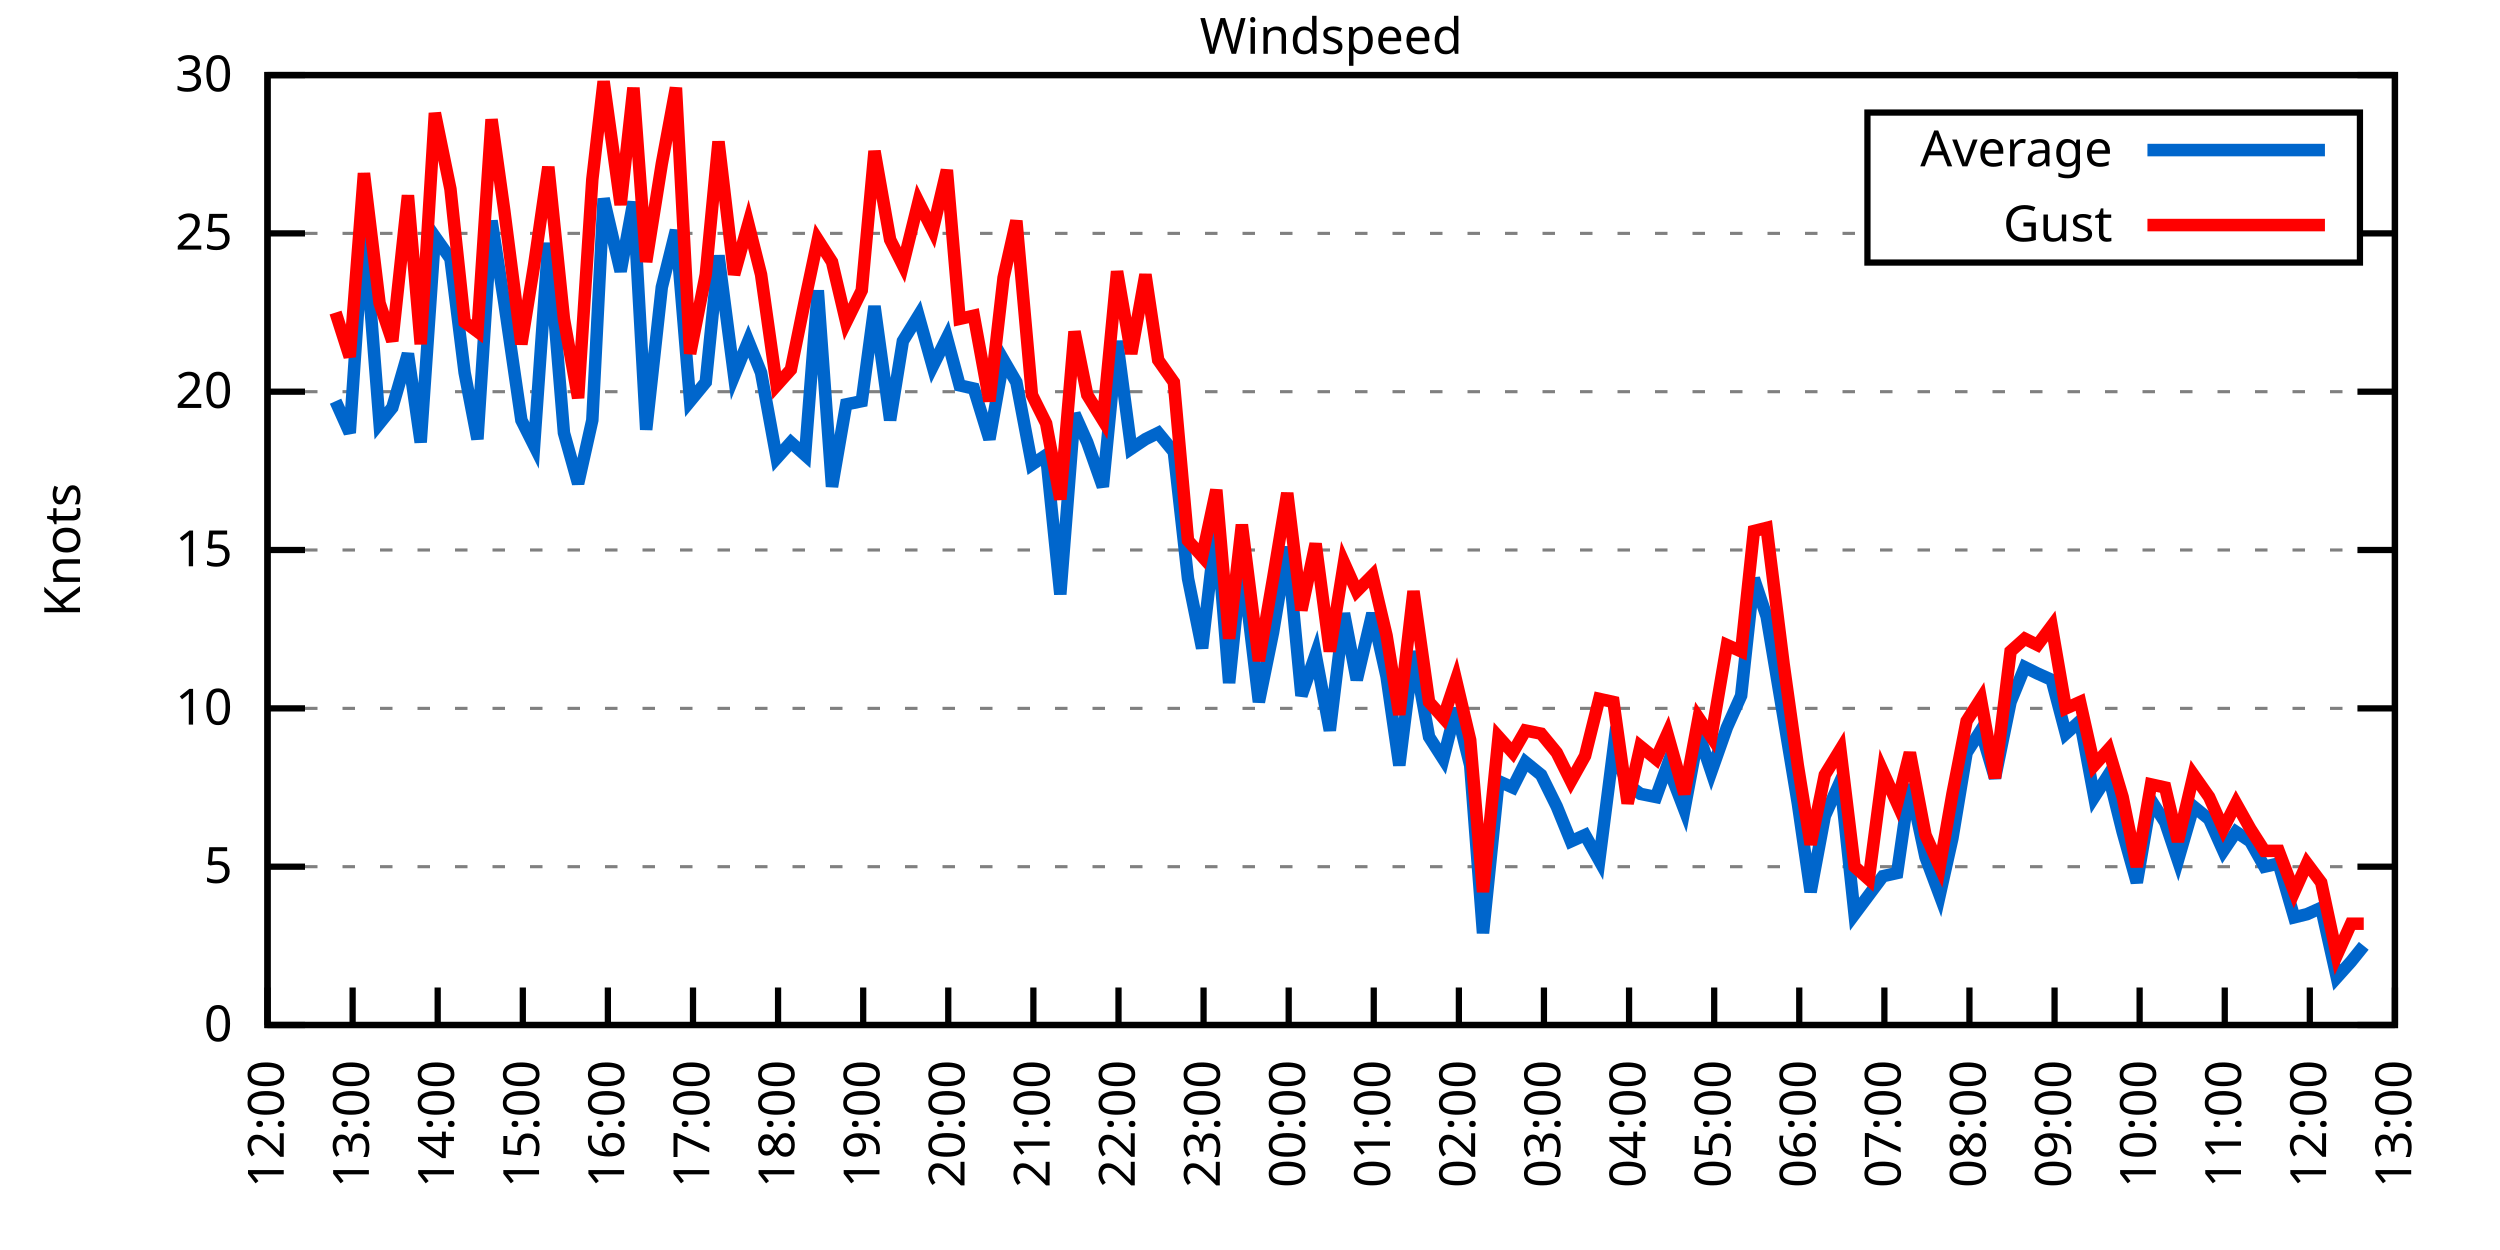
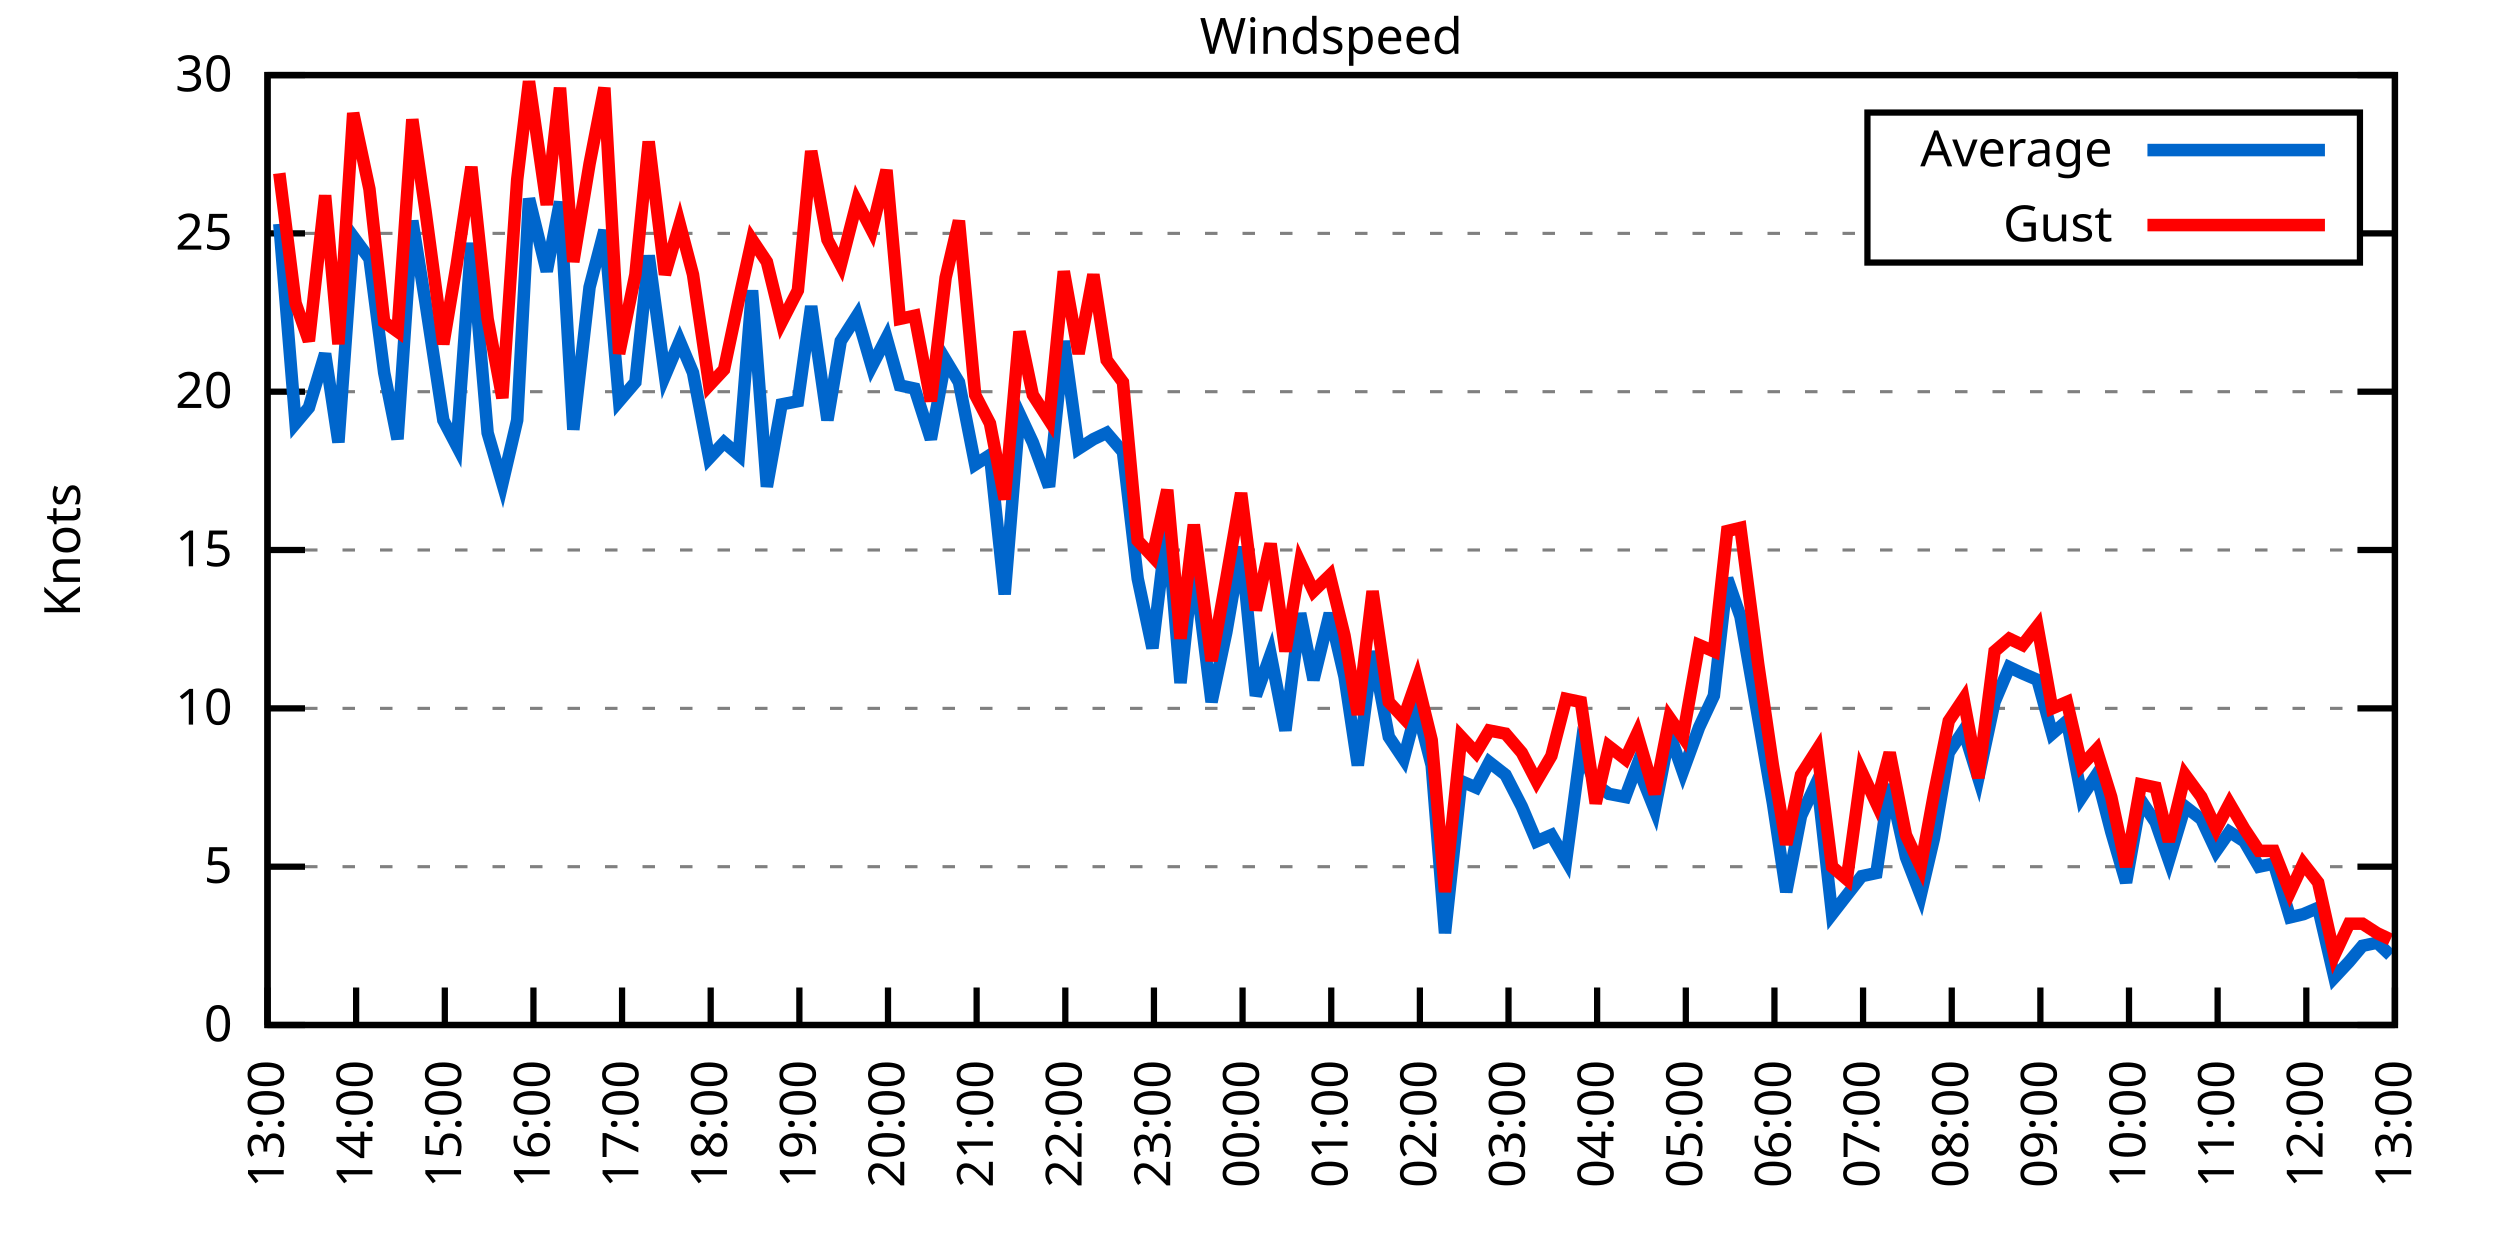
<svg xmlns="http://www.w3.org/2000/svg" xmlns:xlink="http://www.w3.org/1999/xlink" width="400" height="200" viewBox="0 0 400 200">
  <g id="gnuplot_canvas">
    <rect x="0" y="0" width="400" height="200" fill="none" />
    <defs>
      <circle id="gpDot" r="0.5" stroke-width="0.5" stroke="currentColor" />
      <path id="gpPt0" stroke-width="0.333" stroke="currentColor" d="M-1,0 h2 M0,-1 v2" />
      <path id="gpPt1" stroke-width="0.333" stroke="currentColor" d="M-1,-1 L1,1 M1,-1 L-1,1" />
      <path id="gpPt2" stroke-width="0.333" stroke="currentColor" d="M-1,0 L1,0 M0,-1 L0,1 M-1,-1 L1,1 M-1,1 L1,-1" />
      <rect id="gpPt3" stroke-width="0.333" stroke="currentColor" x="-1" y="-1" width="2" height="2" />
      <rect id="gpPt4" stroke-width="0.333" stroke="currentColor" fill="currentColor" x="-1" y="-1" width="2" height="2" />
      <circle id="gpPt5" stroke-width="0.333" stroke="currentColor" cx="0" cy="0" r="1" />
      <use xlink:href="#gpPt5" id="gpPt6" fill="currentColor" stroke="none" />
      <path id="gpPt7" stroke-width="0.333" stroke="currentColor" d="M0,-1.33 L-1.33,0.67 L1.33,0.67 z" />
      <use xlink:href="#gpPt7" id="gpPt8" fill="currentColor" stroke="none" />
      <use xlink:href="#gpPt7" id="gpPt9" stroke="currentColor" transform="rotate(180)" />
      <use xlink:href="#gpPt9" id="gpPt10" fill="currentColor" stroke="none" />
      <use xlink:href="#gpPt3" id="gpPt11" stroke="currentColor" transform="rotate(45)" />
      <use xlink:href="#gpPt11" id="gpPt12" fill="currentColor" stroke="none" />
      <path id="gpPt13" stroke-width="0.333" stroke="currentColor" d="M0,1.330 L1.265,0.411 L0.782,-1.067 L-0.782,-1.076 L-1.265,0.411 z" />
      <use xlink:href="#gpPt13" id="gpPt14" fill="currentColor" stroke="none" />
      <filter id="textbox" filterUnits="objectBoundingBox" x="0" y="0" height="1" width="1">
        <feFlood flood-color="white" flood-opacity="1" result="bgnd" />
        <feComposite in="SourceGraphic" in2="bgnd" operator="atop" />
      </filter>
      <filter id="greybox" filterUnits="objectBoundingBox" x="0" y="0" height="1" width="1">
        <feFlood flood-color="lightgrey" flood-opacity="1" result="grey" />
        <feComposite in="SourceGraphic" in2="grey" operator="atop" />
      </filter>
    </defs>
    <g fill="none" color="white" stroke="currentColor" stroke-width="1.00" stroke-linecap="butt" stroke-linejoin="miter">
</g>
    <g fill="none" color="black" stroke="currentColor" stroke-width="1.00" stroke-linecap="butt" stroke-linejoin="miter">
      <g stroke="none" shape-rendering="crispEdges">
        <polygon fill="rgb(255, 255, 255)" points="42.80,164.00 383.18,164.00 383.18,12.02 42.80,12.02 " />
      </g>
    </g>
    <g fill="none" color="black" stroke="currentColor" stroke-width="1.00" stroke-linecap="butt" stroke-linejoin="miter">
</g>
    <g fill="none" color="black" stroke="black" stroke-width="0.50" stroke-linecap="butt" stroke-linejoin="miter">
</g>
    <g fill="none" color="gray" stroke="currentColor" stroke-width="0.50" stroke-linecap="butt" stroke-linejoin="miter">
      <path stroke="gray" stroke-dasharray="2,4" class="gridline" d="M42.80,164.00 L383.19,164.00  " />
    </g>
    <g fill="none" color="gray" stroke="gray" stroke-width="1.00" stroke-linecap="butt" stroke-linejoin="miter">
</g>
    <g fill="none" color="black" stroke="currentColor" stroke-width="1.00" stroke-linecap="butt" stroke-linejoin="miter">
      <path stroke="black" d="M42.80,164.00 L48.80,164.00 M383.19,164.00 L377.19,164.00  " />
      <g transform="translate(37.20,166.60)" stroke="none" fill="black" font-family="Sans" font-size="8.00" text-anchor="end">
        <text>
          <tspan font-family="Sans"> 0</tspan>
        </text>
      </g>
    </g>
    <g fill="none" color="black" stroke="currentColor" stroke-width="1.00" stroke-linecap="butt" stroke-linejoin="miter">
</g>
    <g fill="none" color="black" stroke="black" stroke-width="0.50" stroke-linecap="butt" stroke-linejoin="miter">
</g>
    <g fill="none" color="gray" stroke="currentColor" stroke-width="0.50" stroke-linecap="butt" stroke-linejoin="miter">
      <path stroke="gray" stroke-dasharray="2,4" class="gridline" d="M42.80,138.67 L383.19,138.67  " />
    </g>
    <g fill="none" color="gray" stroke="gray" stroke-width="1.00" stroke-linecap="butt" stroke-linejoin="miter">
</g>
    <g fill="none" color="black" stroke="currentColor" stroke-width="1.00" stroke-linecap="butt" stroke-linejoin="miter">
      <path stroke="black" d="M42.80,138.67 L48.80,138.67 M383.19,138.67 L377.19,138.67  " />
      <g transform="translate(37.20,141.27)" stroke="none" fill="black" font-family="Sans" font-size="8.00" text-anchor="end">
        <text>
          <tspan font-family="Sans"> 5</tspan>
        </text>
      </g>
    </g>
    <g fill="none" color="black" stroke="currentColor" stroke-width="1.00" stroke-linecap="butt" stroke-linejoin="miter">
</g>
    <g fill="none" color="black" stroke="black" stroke-width="0.50" stroke-linecap="butt" stroke-linejoin="miter">
</g>
    <g fill="none" color="gray" stroke="currentColor" stroke-width="0.50" stroke-linecap="butt" stroke-linejoin="miter">
      <path stroke="gray" stroke-dasharray="2,4" class="gridline" d="M42.80,113.34 L383.19,113.34  " />
    </g>
    <g fill="none" color="gray" stroke="gray" stroke-width="1.00" stroke-linecap="butt" stroke-linejoin="miter">
</g>
    <g fill="none" color="black" stroke="currentColor" stroke-width="1.00" stroke-linecap="butt" stroke-linejoin="miter">
      <path stroke="black" d="M42.80,113.34 L48.80,113.34 M383.19,113.34 L377.19,113.34  " />
      <g transform="translate(37.20,115.94)" stroke="none" fill="black" font-family="Sans" font-size="8.00" text-anchor="end">
        <text>
          <tspan font-family="Sans"> 10</tspan>
        </text>
      </g>
    </g>
    <g fill="none" color="black" stroke="currentColor" stroke-width="1.00" stroke-linecap="butt" stroke-linejoin="miter">
</g>
    <g fill="none" color="black" stroke="black" stroke-width="0.50" stroke-linecap="butt" stroke-linejoin="miter">
</g>
    <g fill="none" color="gray" stroke="currentColor" stroke-width="0.50" stroke-linecap="butt" stroke-linejoin="miter">
      <path stroke="gray" stroke-dasharray="2,4" class="gridline" d="M42.80,88.00 L383.19,88.00  " />
    </g>
    <g fill="none" color="gray" stroke="gray" stroke-width="1.00" stroke-linecap="butt" stroke-linejoin="miter">
</g>
    <g fill="none" color="black" stroke="currentColor" stroke-width="1.00" stroke-linecap="butt" stroke-linejoin="miter">
      <path stroke="black" d="M42.80,88.00 L48.80,88.00 M383.19,88.00 L377.19,88.00  " />
      <g transform="translate(37.20,90.60)" stroke="none" fill="black" font-family="Sans" font-size="8.00" text-anchor="end">
        <text>
          <tspan font-family="Sans"> 15</tspan>
        </text>
      </g>
    </g>
    <g fill="none" color="black" stroke="currentColor" stroke-width="1.00" stroke-linecap="butt" stroke-linejoin="miter">
</g>
    <g fill="none" color="black" stroke="black" stroke-width="0.50" stroke-linecap="butt" stroke-linejoin="miter">
</g>
    <g fill="none" color="gray" stroke="currentColor" stroke-width="0.50" stroke-linecap="butt" stroke-linejoin="miter">
      <path stroke="gray" stroke-dasharray="2,4" class="gridline" d="M42.80,62.67 L383.19,62.67  " />
    </g>
    <g fill="none" color="gray" stroke="gray" stroke-width="1.00" stroke-linecap="butt" stroke-linejoin="miter">
</g>
    <g fill="none" color="black" stroke="currentColor" stroke-width="1.00" stroke-linecap="butt" stroke-linejoin="miter">
      <path stroke="black" d="M42.80,62.67 L48.80,62.67 M383.19,62.67 L377.19,62.67  " />
      <g transform="translate(37.20,65.27)" stroke="none" fill="black" font-family="Sans" font-size="8.00" text-anchor="end">
        <text>
          <tspan font-family="Sans"> 20</tspan>
        </text>
      </g>
    </g>
    <g fill="none" color="black" stroke="currentColor" stroke-width="1.00" stroke-linecap="butt" stroke-linejoin="miter">
</g>
    <g fill="none" color="black" stroke="black" stroke-width="0.50" stroke-linecap="butt" stroke-linejoin="miter">
</g>
    <g fill="none" color="gray" stroke="currentColor" stroke-width="0.50" stroke-linecap="butt" stroke-linejoin="miter">
      <path stroke="gray" stroke-dasharray="2,4" class="gridline" d="M42.80,37.34 L298.79,37.34 M377.59,37.34 L383.19,37.34  " />
    </g>
    <g fill="none" color="gray" stroke="gray" stroke-width="1.00" stroke-linecap="butt" stroke-linejoin="miter">
</g>
    <g fill="none" color="black" stroke="currentColor" stroke-width="1.00" stroke-linecap="butt" stroke-linejoin="miter">
      <path stroke="black" d="M42.80,37.34 L48.80,37.34 M383.19,37.34 L377.19,37.34  " />
      <g transform="translate(37.20,39.94)" stroke="none" fill="black" font-family="Sans" font-size="8.00" text-anchor="end">
        <text>
          <tspan font-family="Sans"> 25</tspan>
        </text>
      </g>
    </g>
    <g fill="none" color="black" stroke="currentColor" stroke-width="1.00" stroke-linecap="butt" stroke-linejoin="miter">
</g>
    <g fill="none" color="black" stroke="black" stroke-width="0.50" stroke-linecap="butt" stroke-linejoin="miter">
</g>
    <g fill="none" color="gray" stroke="currentColor" stroke-width="0.50" stroke-linecap="butt" stroke-linejoin="miter">
      <path stroke="gray" stroke-dasharray="2,4" class="gridline" d="M42.80,12.01 L383.19,12.01  " />
    </g>
    <g fill="none" color="gray" stroke="gray" stroke-width="1.00" stroke-linecap="butt" stroke-linejoin="miter">
</g>
    <g fill="none" color="black" stroke="currentColor" stroke-width="1.00" stroke-linecap="butt" stroke-linejoin="miter">
      <path stroke="black" d="M42.80,12.01 L48.80,12.01 M383.19,12.01 L377.19,12.01  " />
      <g transform="translate(37.20,14.61)" stroke="none" fill="black" font-family="Sans" font-size="8.00" text-anchor="end">
        <text>
          <tspan font-family="Sans"> 30</tspan>
        </text>
      </g>
    </g>
    <g fill="none" color="black" stroke="currentColor" stroke-width="1.00" stroke-linecap="butt" stroke-linejoin="miter">
      <path stroke="black" d="M42.80,164.00 L42.80,158.00  " />
      <g transform="translate(45.40,169.60) rotate(270.00)" stroke="none" fill="black" font-family="Sans" font-size="8.00" text-anchor="end">
        <text>
-           <tspan font-family="Sans">12:00</tspan>
-         </text>
-       </g>
-     </g>
-     <g fill="none" color="black" stroke="currentColor" stroke-width="1.00" stroke-linecap="butt" stroke-linejoin="miter">
-       <path stroke="black" d="M56.42,164.00 L56.42,158.00  " />
-       <g transform="translate(59.02,169.60) rotate(270.00)" stroke="none" fill="black" font-family="Sans" font-size="8.00" text-anchor="end">
-         <text>
          <tspan font-family="Sans">13:00</tspan>
        </text>
      </g>
    </g>
    <g fill="none" color="black" stroke="currentColor" stroke-width="1.00" stroke-linecap="butt" stroke-linejoin="miter">
-       <path stroke="black" d="M70.03,164.00 L70.03,158.00  " />
-       <g transform="translate(72.63,169.60) rotate(270.00)" stroke="none" fill="black" font-family="Sans" font-size="8.00" text-anchor="end">
+       <path stroke="black" d="M56.98,164.00 L56.98,158.00  " />
+       <g transform="translate(59.58,169.60) rotate(270.00)" stroke="none" fill="black" font-family="Sans" font-size="8.00" text-anchor="end">
        <text>
          <tspan font-family="Sans">14:00</tspan>
        </text>
      </g>
    </g>
    <g fill="none" color="black" stroke="currentColor" stroke-width="1.00" stroke-linecap="butt" stroke-linejoin="miter">
-       <path stroke="black" d="M83.65,164.00 L83.65,158.00  " />
-       <g transform="translate(86.25,169.60) rotate(270.00)" stroke="none" fill="black" font-family="Sans" font-size="8.00" text-anchor="end">
+       <path stroke="black" d="M71.17,164.00 L71.17,158.00  " />
+       <g transform="translate(73.77,169.60) rotate(270.00)" stroke="none" fill="black" font-family="Sans" font-size="8.00" text-anchor="end">
        <text>
          <tspan font-family="Sans">15:00</tspan>
        </text>
      </g>
    </g>
    <g fill="none" color="black" stroke="currentColor" stroke-width="1.00" stroke-linecap="butt" stroke-linejoin="miter">
-       <path stroke="black" d="M97.26,164.00 L97.26,158.00  " />
-       <g transform="translate(99.86,169.60) rotate(270.00)" stroke="none" fill="black" font-family="Sans" font-size="8.00" text-anchor="end">
+       <path stroke="black" d="M85.35,164.00 L85.35,158.00  " />
+       <g transform="translate(87.95,169.60) rotate(270.00)" stroke="none" fill="black" font-family="Sans" font-size="8.00" text-anchor="end">
        <text>
          <tspan font-family="Sans">16:00</tspan>
        </text>
      </g>
    </g>
    <g fill="none" color="black" stroke="currentColor" stroke-width="1.00" stroke-linecap="butt" stroke-linejoin="miter">
-       <path stroke="black" d="M110.88,164.00 L110.88,158.00  " />
-       <g transform="translate(113.48,169.60) rotate(270.00)" stroke="none" fill="black" font-family="Sans" font-size="8.00" text-anchor="end">
+       <path stroke="black" d="M99.53,164.00 L99.53,158.00  " />
+       <g transform="translate(102.13,169.60) rotate(270.00)" stroke="none" fill="black" font-family="Sans" font-size="8.00" text-anchor="end">
        <text>
          <tspan font-family="Sans">17:00</tspan>
        </text>
      </g>
    </g>
    <g fill="none" color="black" stroke="currentColor" stroke-width="1.00" stroke-linecap="butt" stroke-linejoin="miter">
-       <path stroke="black" d="M124.49,164.00 L124.49,158.00  " />
-       <g transform="translate(127.09,169.60) rotate(270.00)" stroke="none" fill="black" font-family="Sans" font-size="8.00" text-anchor="end">
+       <path stroke="black" d="M113.71,164.00 L113.71,158.00  " />
+       <g transform="translate(116.31,169.60) rotate(270.00)" stroke="none" fill="black" font-family="Sans" font-size="8.00" text-anchor="end">
        <text>
          <tspan font-family="Sans">18:00</tspan>
        </text>
      </g>
    </g>
    <g fill="none" color="black" stroke="currentColor" stroke-width="1.00" stroke-linecap="butt" stroke-linejoin="miter">
-       <path stroke="black" d="M138.11,164.00 L138.11,158.00  " />
-       <g transform="translate(140.71,169.60) rotate(270.00)" stroke="none" fill="black" font-family="Sans" font-size="8.00" text-anchor="end">
+       <path stroke="black" d="M127.90,164.00 L127.90,158.00  " />
+       <g transform="translate(130.50,169.60) rotate(270.00)" stroke="none" fill="black" font-family="Sans" font-size="8.00" text-anchor="end">
        <text>
          <tspan font-family="Sans">19:00</tspan>
        </text>
      </g>
    </g>
    <g fill="none" color="black" stroke="currentColor" stroke-width="1.00" stroke-linecap="butt" stroke-linejoin="miter">
-       <path stroke="black" d="M151.72,164.00 L151.72,158.00  " />
-       <g transform="translate(154.32,169.60) rotate(270.00)" stroke="none" fill="black" font-family="Sans" font-size="8.00" text-anchor="end">
+       <path stroke="black" d="M142.08,164.00 L142.08,158.00  " />
+       <g transform="translate(144.68,169.60) rotate(270.00)" stroke="none" fill="black" font-family="Sans" font-size="8.00" text-anchor="end">
        <text>
          <tspan font-family="Sans">20:00</tspan>
        </text>
      </g>
    </g>
    <g fill="none" color="black" stroke="currentColor" stroke-width="1.00" stroke-linecap="butt" stroke-linejoin="miter">
-       <path stroke="black" d="M165.34,164.00 L165.34,158.00  " />
-       <g transform="translate(167.94,169.60) rotate(270.00)" stroke="none" fill="black" font-family="Sans" font-size="8.00" text-anchor="end">
+       <path stroke="black" d="M156.26,164.00 L156.26,158.00  " />
+       <g transform="translate(158.86,169.60) rotate(270.00)" stroke="none" fill="black" font-family="Sans" font-size="8.00" text-anchor="end">
        <text>
          <tspan font-family="Sans">21:00</tspan>
        </text>
      </g>
    </g>
    <g fill="none" color="black" stroke="currentColor" stroke-width="1.00" stroke-linecap="butt" stroke-linejoin="miter">
-       <path stroke="black" d="M178.96,164.00 L178.96,158.00  " />
-       <g transform="translate(181.56,169.60) rotate(270.00)" stroke="none" fill="black" font-family="Sans" font-size="8.00" text-anchor="end">
+       <path stroke="black" d="M170.45,164.00 L170.45,158.00  " />
+       <g transform="translate(173.05,169.60) rotate(270.00)" stroke="none" fill="black" font-family="Sans" font-size="8.00" text-anchor="end">
        <text>
          <tspan font-family="Sans">22:00</tspan>
        </text>
      </g>
    </g>
    <g fill="none" color="black" stroke="currentColor" stroke-width="1.00" stroke-linecap="butt" stroke-linejoin="miter">
-       <path stroke="black" d="M192.57,164.00 L192.57,158.00  " />
-       <g transform="translate(195.17,169.60) rotate(270.00)" stroke="none" fill="black" font-family="Sans" font-size="8.00" text-anchor="end">
+       <path stroke="black" d="M184.63,164.00 L184.63,158.00  " />
+       <g transform="translate(187.23,169.60) rotate(270.00)" stroke="none" fill="black" font-family="Sans" font-size="8.00" text-anchor="end">
        <text>
          <tspan font-family="Sans">23:00</tspan>
        </text>
      </g>
    </g>
    <g fill="none" color="black" stroke="currentColor" stroke-width="1.00" stroke-linecap="butt" stroke-linejoin="miter">
-       <path stroke="black" d="M206.19,164.00 L206.19,158.00  " />
-       <g transform="translate(208.79,169.60) rotate(270.00)" stroke="none" fill="black" font-family="Sans" font-size="8.00" text-anchor="end">
+       <path stroke="black" d="M198.81,164.00 L198.81,158.00  " />
+       <g transform="translate(201.41,169.60) rotate(270.00)" stroke="none" fill="black" font-family="Sans" font-size="8.00" text-anchor="end">
        <text>
          <tspan font-family="Sans">00:00</tspan>
        </text>
      </g>
    </g>
    <g fill="none" color="black" stroke="currentColor" stroke-width="1.00" stroke-linecap="butt" stroke-linejoin="miter">
-       <path stroke="black" d="M219.80,164.00 L219.80,158.00  " />
-       <g transform="translate(222.40,169.60) rotate(270.00)" stroke="none" fill="black" font-family="Sans" font-size="8.00" text-anchor="end">
+       <path stroke="black" d="M213.00,164.00 L213.00,158.00  " />
+       <g transform="translate(215.60,169.60) rotate(270.00)" stroke="none" fill="black" font-family="Sans" font-size="8.00" text-anchor="end">
        <text>
          <tspan font-family="Sans">01:00</tspan>
        </text>
      </g>
    </g>
    <g fill="none" color="black" stroke="currentColor" stroke-width="1.00" stroke-linecap="butt" stroke-linejoin="miter">
-       <path stroke="black" d="M233.42,164.00 L233.42,158.00  " />
-       <g transform="translate(236.02,169.60) rotate(270.00)" stroke="none" fill="black" font-family="Sans" font-size="8.00" text-anchor="end">
+       <path stroke="black" d="M227.18,164.00 L227.18,158.00  " />
+       <g transform="translate(229.78,169.60) rotate(270.00)" stroke="none" fill="black" font-family="Sans" font-size="8.00" text-anchor="end">
        <text>
          <tspan font-family="Sans">02:00</tspan>
        </text>
      </g>
    </g>
    <g fill="none" color="black" stroke="currentColor" stroke-width="1.00" stroke-linecap="butt" stroke-linejoin="miter">
-       <path stroke="black" d="M247.03,164.00 L247.03,158.00  " />
-       <g transform="translate(249.63,169.60) rotate(270.00)" stroke="none" fill="black" font-family="Sans" font-size="8.00" text-anchor="end">
+       <path stroke="black" d="M241.36,164.00 L241.36,158.00  " />
+       <g transform="translate(243.96,169.60) rotate(270.00)" stroke="none" fill="black" font-family="Sans" font-size="8.00" text-anchor="end">
        <text>
          <tspan font-family="Sans">03:00</tspan>
        </text>
      </g>
    </g>
    <g fill="none" color="black" stroke="currentColor" stroke-width="1.00" stroke-linecap="butt" stroke-linejoin="miter">
-       <path stroke="black" d="M260.65,164.00 L260.65,158.00  " />
-       <g transform="translate(263.25,169.60) rotate(270.00)" stroke="none" fill="black" font-family="Sans" font-size="8.00" text-anchor="end">
+       <path stroke="black" d="M255.54,164.00 L255.54,158.00  " />
+       <g transform="translate(258.14,169.60) rotate(270.00)" stroke="none" fill="black" font-family="Sans" font-size="8.00" text-anchor="end">
        <text>
          <tspan font-family="Sans">04:00</tspan>
        </text>
      </g>
    </g>
    <g fill="none" color="black" stroke="currentColor" stroke-width="1.00" stroke-linecap="butt" stroke-linejoin="miter">
-       <path stroke="black" d="M274.27,164.00 L274.27,158.00  " />
-       <g transform="translate(276.87,169.60) rotate(270.00)" stroke="none" fill="black" font-family="Sans" font-size="8.00" text-anchor="end">
+       <path stroke="black" d="M269.73,164.00 L269.73,158.00  " />
+       <g transform="translate(272.33,169.60) rotate(270.00)" stroke="none" fill="black" font-family="Sans" font-size="8.00" text-anchor="end">
        <text>
          <tspan font-family="Sans">05:00</tspan>
        </text>
      </g>
    </g>
    <g fill="none" color="black" stroke="currentColor" stroke-width="1.00" stroke-linecap="butt" stroke-linejoin="miter">
-       <path stroke="black" d="M287.88,164.00 L287.88,158.00  " />
-       <g transform="translate(290.48,169.60) rotate(270.00)" stroke="none" fill="black" font-family="Sans" font-size="8.00" text-anchor="end">
+       <path stroke="black" d="M283.91,164.00 L283.91,158.00  " />
+       <g transform="translate(286.51,169.60) rotate(270.00)" stroke="none" fill="black" font-family="Sans" font-size="8.00" text-anchor="end">
        <text>
          <tspan font-family="Sans">06:00</tspan>
        </text>
      </g>
    </g>
    <g fill="none" color="black" stroke="currentColor" stroke-width="1.00" stroke-linecap="butt" stroke-linejoin="miter">
-       <path stroke="black" d="M301.50,164.00 L301.50,158.00  " />
-       <g transform="translate(304.10,169.60) rotate(270.00)" stroke="none" fill="black" font-family="Sans" font-size="8.00" text-anchor="end">
+       <path stroke="black" d="M298.09,164.00 L298.09,158.00  " />
+       <g transform="translate(300.69,169.60) rotate(270.00)" stroke="none" fill="black" font-family="Sans" font-size="8.00" text-anchor="end">
        <text>
          <tspan font-family="Sans">07:00</tspan>
        </text>
      </g>
    </g>
    <g fill="none" color="black" stroke="currentColor" stroke-width="1.00" stroke-linecap="butt" stroke-linejoin="miter">
-       <path stroke="black" d="M315.11,164.00 L315.11,158.00  " />
-       <g transform="translate(317.71,169.60) rotate(270.00)" stroke="none" fill="black" font-family="Sans" font-size="8.00" text-anchor="end">
+       <path stroke="black" d="M312.28,164.00 L312.28,158.00  " />
+       <g transform="translate(314.88,169.60) rotate(270.00)" stroke="none" fill="black" font-family="Sans" font-size="8.00" text-anchor="end">
        <text>
          <tspan font-family="Sans">08:00</tspan>
        </text>
      </g>
    </g>
    <g fill="none" color="black" stroke="currentColor" stroke-width="1.00" stroke-linecap="butt" stroke-linejoin="miter">
-       <path stroke="black" d="M328.73,164.00 L328.73,158.00  " />
-       <g transform="translate(331.33,169.60) rotate(270.00)" stroke="none" fill="black" font-family="Sans" font-size="8.00" text-anchor="end">
+       <path stroke="black" d="M326.46,164.00 L326.46,158.00  " />
+       <g transform="translate(329.06,169.60) rotate(270.00)" stroke="none" fill="black" font-family="Sans" font-size="8.00" text-anchor="end">
        <text>
          <tspan font-family="Sans">09:00</tspan>
        </text>
      </g>
    </g>
    <g fill="none" color="black" stroke="currentColor" stroke-width="1.00" stroke-linecap="butt" stroke-linejoin="miter">
-       <path stroke="black" d="M342.34,164.00 L342.34,158.00  " />
-       <g transform="translate(344.94,169.60) rotate(270.00)" stroke="none" fill="black" font-family="Sans" font-size="8.00" text-anchor="end">
+       <path stroke="black" d="M340.64,164.00 L340.64,158.00  " />
+       <g transform="translate(343.24,169.60) rotate(270.00)" stroke="none" fill="black" font-family="Sans" font-size="8.00" text-anchor="end">
        <text>
          <tspan font-family="Sans">10:00</tspan>
        </text>
      </g>
    </g>
    <g fill="none" color="black" stroke="currentColor" stroke-width="1.00" stroke-linecap="butt" stroke-linejoin="miter">
-       <path stroke="black" d="M355.96,164.00 L355.96,158.00  " />
-       <g transform="translate(358.56,169.60) rotate(270.00)" stroke="none" fill="black" font-family="Sans" font-size="8.00" text-anchor="end">
+       <path stroke="black" d="M354.82,164.00 L354.82,158.00  " />
+       <g transform="translate(357.42,169.60) rotate(270.00)" stroke="none" fill="black" font-family="Sans" font-size="8.00" text-anchor="end">
        <text>
          <tspan font-family="Sans">11:00</tspan>
        </text>
      </g>
    </g>
    <g fill="none" color="black" stroke="currentColor" stroke-width="1.00" stroke-linecap="butt" stroke-linejoin="miter">
-       <path stroke="black" d="M369.57,164.00 L369.57,158.00  " />
-       <g transform="translate(372.17,169.60) rotate(270.00)" stroke="none" fill="black" font-family="Sans" font-size="8.00" text-anchor="end">
+       <path stroke="black" d="M369.01,164.00 L369.01,158.00  " />
+       <g transform="translate(371.61,169.60) rotate(270.00)" stroke="none" fill="black" font-family="Sans" font-size="8.00" text-anchor="end">
        <text>
          <tspan font-family="Sans">12:00</tspan>
        </text>
      </g>
    </g>
    <g fill="none" color="black" stroke="currentColor" stroke-width="1.00" stroke-linecap="butt" stroke-linejoin="miter">
      <path stroke="black" d="M383.19,164.00 L383.19,158.00  " />
      <g transform="translate(385.79,169.60) rotate(270.00)" stroke="none" fill="black" font-family="Sans" font-size="8.00" text-anchor="end">
        <text>
          <tspan font-family="Sans">13:00</tspan>
        </text>
      </g>
    </g>
    <g fill="none" color="black" stroke="currentColor" stroke-width="1.00" stroke-linecap="butt" stroke-linejoin="miter">
</g>
    <g fill="none" color="black" stroke="currentColor" stroke-width="1.00" stroke-linecap="butt" stroke-linejoin="miter">
      <path stroke="black" d="M42.80,12.01 L42.80,164.00 L383.19,164.00 L383.19,12.01 L42.80,12.01 Z  " />
    </g>
    <g fill="none" color="black" stroke="currentColor" stroke-width="1.00" stroke-linecap="butt" stroke-linejoin="miter">
</g>
    <g fill="none" color="black" stroke="currentColor" stroke-width="1.00" stroke-linecap="butt" stroke-linejoin="miter">
      <path stroke="black" d="M298.79,42.01 L298.79,18.01 L377.59,18.01 L377.59,42.01 L298.79,42.01 Z  " />
    </g>
    <g id="Windspeed_plot_1">
      <g fill="none" color="white" stroke="black" stroke-width="2.00" stroke-linecap="butt" stroke-linejoin="miter">
</g>
      <g fill="none" color="black" stroke="currentColor" stroke-width="2.00" stroke-linecap="butt" stroke-linejoin="miter">
        <g transform="translate(337.99,26.61)" stroke="none" fill="black" font-family="Sans" font-size="8.00" text-anchor="end">
          <text>
            <tspan font-family="Sans">Average</tspan>
          </text>
        </g>
      </g>
      <g fill="none" color="black" stroke="currentColor" stroke-width="2.00" stroke-linecap="butt" stroke-linejoin="miter">
-         <path stroke="rgb(  0, 102, 204)" d="M343.59,24.01 L371.99,24.01 M53.69,64.19 L55.96,69.26 L58.23,35.82 L60.73,67.74 L62.77,65.21 L65.27,56.59   L67.31,70.78 L69.58,37.85 L72.07,41.39 L74.34,59.63 L76.39,70.27 L78.65,35.32 L80.70,48.49 L83.42,67.23   L85.46,71.29 L87.73,38.86 L90.23,69.26 L92.50,77.37 L94.77,67.23 L96.58,31.77 L99.30,43.42 L101.35,32.28   L103.39,68.75 L105.89,45.95 L108.15,36.84 L110.42,64.19 L112.92,61.15 L114.96,40.89 L117.46,60.14 L119.73,54.57   L121.77,59.63 L124.27,73.31 L126.54,70.78 L128.81,72.81 L130.85,46.46 L133.12,77.87 L135.39,64.70 L137.88,64.19   L139.92,48.99 L142.42,67.23 L144.46,54.57 L146.96,50.51 L149.23,58.62 L151.50,54.06 L153.54,61.66 L155.81,62.17   L158.31,70.27 L160.57,57.61 L162.62,61.15 L165.11,74.33 L167.38,72.81 L169.65,95.10 L171.92,66.22 L173.96,70.78   L176.46,77.87 L178.73,54.57 L181.00,71.79 L183.27,70.27 L185.31,69.26 L187.81,72.30 L190.08,92.56 L192.34,103.71   L194.61,83.95 L196.66,109.28 L198.70,89.52 L201.42,112.32 L203.69,101.18 L205.96,87.50 L208.23,111.31 L210.50,104.72   L212.77,116.88 L215.04,98.14 L217.08,108.78 L219.58,98.14 L221.85,108.27 L223.89,122.46 L226.16,104.22 L228.65,117.90   L230.92,121.44 L232.96,113.34 L235.23,122.46 L237.28,149.31 L239.77,124.99 L242.04,126.00 L244.08,121.95 L246.58,123.98   L249.08,129.04 L251.35,134.62 L253.61,133.60 L255.88,137.66 L258.15,119.92 L260.42,125.50 L262.47,127.02 L264.96,127.52   L266.78,122.46 L269.50,129.55 L271.77,117.39 L273.81,123.47 L276.31,116.38 L278.58,111.31 L280.62,92.56 L282.66,98.64   L285.38,114.86 L287.65,128.54 L289.70,142.72 L291.97,130.56 L294.46,124.99 L296.73,146.27 L299.00,143.23 L301.27,140.19   L303.54,139.68 L305.58,125.50 L308.08,137.15 L310.35,143.23 L312.39,134.11 L314.66,120.43 L316.93,116.88 L319.20,124.48   L321.69,112.32 L323.96,106.75 L326.00,107.76 L328.27,108.78 L330.54,117.39 L332.81,115.36 L335.08,127.52 L337.35,123.98   L339.62,133.10 L341.89,141.20 L344.16,128.03 L346.43,131.58 L348.47,137.66 L350.97,129.04 L353.46,131.07 L355.73,136.14   L357.77,133.10 L360.04,134.62 L362.31,138.67 L364.58,138.16 L367.08,146.77 L369.12,146.27 L371.39,145.25 L373.89,156.40   L376.16,153.87 L378.20,151.33  " />
+         <path stroke="rgb(  0, 102, 204)" d="M343.59,24.01 L371.99,24.01 M44.69,35.82 L47.29,67.74 L49.42,65.21 L52.02,56.59 L54.15,70.78 L56.51,37.85   L59.11,41.39 L61.47,59.63 L63.60,70.27 L65.97,35.32 L68.09,48.49 L70.93,67.23 L73.06,71.29 L75.42,38.86   L78.02,69.26 L80.38,77.37 L82.75,67.23 L84.64,31.77 L87.48,43.42 L89.60,32.28 L91.73,68.75 L94.33,45.95   L96.70,36.84 L99.06,64.19 L101.66,61.15 L103.79,40.89 L106.39,60.14 L108.75,54.57 L110.88,59.63 L113.48,73.31   L115.84,70.78 L118.21,72.81 L120.33,46.46 L122.70,77.87 L125.06,64.70 L127.66,64.19 L129.79,48.99 L132.39,67.23   L134.52,54.57 L137.12,50.51 L139.48,58.62 L141.84,54.06 L143.97,61.66 L146.34,62.17 L148.94,70.27 L151.30,57.61   L153.43,61.15 L156.03,74.33 L158.39,72.81 L160.75,95.10 L163.12,66.22 L165.25,70.78 L167.85,77.87 L170.21,54.57   L172.57,71.79 L174.94,70.27 L177.06,69.26 L179.67,72.30 L182.03,92.56 L184.39,103.71 L186.76,83.95 L188.88,109.28   L191.01,89.52 L193.85,112.32 L196.21,101.18 L198.58,87.50 L200.94,111.31 L203.30,104.72 L205.67,116.88 L208.03,98.14   L210.16,108.78 L212.76,98.14 L215.12,108.27 L217.25,122.46 L219.61,104.22 L222.21,117.90 L224.58,121.44 L226.71,113.34   L229.07,122.46 L231.20,149.31 L233.80,124.99 L236.16,126.00 L238.29,121.95 L240.89,123.98 L243.49,129.04 L245.85,134.62   L248.22,133.60 L250.58,137.66 L252.94,119.92 L255.31,125.50 L257.43,127.02 L260.04,127.52 L261.93,122.46 L264.76,129.55   L267.13,117.39 L269.25,123.47 L271.85,116.38 L274.22,111.31 L276.35,92.56 L278.47,98.64 L281.31,114.86 L283.67,128.54   L285.80,142.72 L288.16,130.56 L290.76,124.99 L293.13,146.27 L295.49,143.23 L297.86,140.19 L300.22,139.68 L302.35,125.50   L304.95,137.15 L307.31,143.23 L309.44,134.11 L311.80,120.43 L314.17,116.88 L316.53,124.48 L319.13,112.32 L321.49,106.75   L323.62,107.76 L325.99,108.78 L328.35,117.39 L330.71,115.36 L333.08,127.52 L335.44,123.98 L337.80,133.10 L340.17,141.20   L342.53,128.03 L344.90,131.58 L347.02,137.66 L349.62,129.04 L352.22,131.07 L354.59,136.14 L356.72,133.10 L359.08,134.62   L361.44,138.67 L363.81,138.16 L366.41,146.77 L368.53,146.27 L370.90,145.25 L373.50,156.40 L375.86,153.87 L377.99,151.33   L380.35,150.83 L382.48,152.85  " />
      </g>
    </g>
    <g id="Windspeed_plot_2">
      <g fill="none" color="black" stroke="currentColor" stroke-width="2.00" stroke-linecap="butt" stroke-linejoin="miter">
        <g transform="translate(337.99,38.61)" stroke="none" fill="black" font-family="Sans" font-size="8.00" text-anchor="end">
          <text>
            <tspan font-family="Sans">Gust</tspan>
          </text>
        </g>
      </g>
      <g fill="none" color="black" stroke="currentColor" stroke-width="2.00" stroke-linecap="butt" stroke-linejoin="miter">
-         <path stroke="rgb(255,   0,   0)" d="M343.59,36.01 L371.99,36.01 M53.69,50.01 L55.96,57.10 L58.23,27.72 L60.73,48.49 L62.77,54.57 L65.27,31.26   L67.31,55.07 L69.58,18.09 L72.07,30.25 L74.34,51.53 L76.39,53.05 L78.65,19.10 L80.70,33.80 L83.42,55.07   L85.46,42.41 L87.73,26.70 L90.23,51.02 L92.50,63.69 L94.77,28.73 L96.58,13.02 L99.30,32.78 L101.35,14.04   L103.39,41.90 L105.89,26.20 L108.15,14.04 L110.42,56.59 L112.92,43.93 L114.96,22.65 L117.46,43.93 L119.73,35.82   L121.77,43.93 L124.27,61.66 L126.54,59.13 L128.81,47.98 L130.85,38.35 L133.12,41.90 L135.39,51.53 L137.88,46.46   L139.92,24.17 L142.42,38.35 L144.46,42.41 L146.96,32.28 L149.23,36.84 L151.50,27.21 L153.54,51.02 L155.81,50.51   L158.31,64.19 L160.57,44.43 L162.62,35.32 L165.11,63.18 L167.38,67.74 L169.65,79.90 L171.92,53.05 L173.96,63.18   L176.46,67.23 L178.73,43.42 L181.00,56.59 L183.27,43.93 L185.31,57.61 L187.81,61.15 L190.08,86.49 L192.34,89.02   L194.61,78.38 L196.66,102.19 L198.70,83.95 L201.42,105.74 L203.69,92.56 L205.96,78.89 L208.23,97.63 L210.50,86.99   L212.77,104.22 L215.04,90.03 L217.08,94.59 L219.58,92.06 L221.85,101.68 L223.89,114.35 L226.16,94.59 L228.65,112.32   L230.92,114.86 L232.96,108.78 L235.23,118.40 L237.28,142.72 L239.77,117.90 L242.04,120.43 L244.08,116.88 L246.58,117.39   L249.08,120.43 L251.35,124.99 L253.61,120.94 L255.88,111.82 L258.15,112.32 L260.42,128.54 L262.47,119.42 L264.96,121.44   L266.78,117.39 L269.50,127.02 L271.77,114.86 L273.81,117.90 L276.31,103.20 L278.58,104.22 L280.62,84.97 L282.66,84.46   L285.38,106.24 L287.65,122.46 L289.70,135.12 L291.97,123.98 L294.46,119.92 L296.73,138.67 L299.00,140.69 L301.27,123.47   L303.54,128.54 L305.58,120.43 L308.08,133.60 L310.35,138.67 L312.39,127.02 L314.66,115.36 L316.93,111.82 L319.20,124.48   L321.69,104.22 L323.96,102.19 L326.00,103.20 L328.27,100.16 L330.54,113.34 L332.81,112.32 L335.08,122.46 L337.35,119.92   L339.62,127.52 L341.89,138.67 L344.16,125.50 L346.43,126.00 L348.47,134.62 L350.97,123.98 L353.46,127.52 L355.73,132.59   L357.77,128.54 L360.04,132.59 L362.31,136.14 L364.58,136.14 L367.08,142.72 L369.12,138.16 L371.39,141.20 L373.89,152.85   L376.16,147.79 L378.20,147.79  " />
+         <path stroke="rgb(255,   0,   0)" d="M343.59,36.01 L371.99,36.01 M44.69,27.72 L47.29,48.49 L49.42,54.57 L52.02,31.26 L54.15,55.07 L56.51,18.09   L59.11,30.25 L61.47,51.53 L63.60,53.05 L65.97,19.10 L68.09,33.80 L70.93,55.07 L73.06,42.41 L75.42,26.70   L78.02,51.02 L80.38,63.69 L82.75,28.73 L84.64,13.02 L87.48,32.78 L89.60,14.04 L91.73,41.90 L94.33,26.20   L96.70,14.04 L99.06,56.59 L101.66,43.93 L103.79,22.65 L106.39,43.93 L108.75,35.82 L110.88,43.93 L113.48,61.66   L115.84,59.13 L118.21,47.98 L120.33,38.35 L122.70,41.90 L125.06,51.53 L127.66,46.46 L129.79,24.17 L132.39,38.35   L134.52,42.41 L137.12,32.28 L139.48,36.84 L141.84,27.21 L143.97,51.02 L146.34,50.51 L148.94,64.19 L151.30,44.43   L153.43,35.32 L156.03,63.18 L158.39,67.74 L160.75,79.90 L163.12,53.05 L165.25,63.18 L167.85,67.23 L170.21,43.42   L172.57,56.59 L174.94,43.93 L177.06,57.61 L179.67,61.15 L182.03,86.49 L184.39,89.02 L186.76,78.38 L188.88,102.19   L191.01,83.95 L193.85,105.74 L196.21,92.56 L198.58,78.89 L200.94,97.63 L203.30,86.99 L205.67,104.22 L208.03,90.03   L210.16,94.59 L212.76,92.06 L215.12,101.68 L217.25,114.35 L219.61,94.59 L222.21,112.32 L224.58,114.86 L226.71,108.78   L229.07,118.40 L231.20,142.72 L233.80,117.90 L236.16,120.43 L238.29,116.88 L240.89,117.39 L243.49,120.43 L245.85,124.99   L248.22,120.94 L250.58,111.82 L252.94,112.32 L255.31,128.54 L257.43,119.42 L260.04,121.44 L261.93,117.39 L264.76,127.02   L267.13,114.86 L269.25,117.90 L271.85,103.20 L274.22,104.22 L276.35,84.97 L278.47,84.46 L281.31,106.24 L283.67,122.46   L285.80,135.12 L288.16,123.98 L290.76,119.92 L293.13,138.67 L295.49,140.69 L297.86,123.47 L300.22,128.54 L302.35,120.43   L304.95,133.60 L307.31,138.67 L309.44,127.02 L311.80,115.36 L314.17,111.82 L316.53,124.48 L319.13,104.22 L321.49,102.19   L323.62,103.20 L325.99,100.16 L328.35,113.34 L330.71,112.32 L333.08,122.46 L335.44,119.92 L337.80,127.52 L340.17,138.67   L342.53,125.50 L344.90,126.00 L347.02,134.62 L349.62,123.98 L352.22,127.52 L354.59,132.59 L356.72,128.54 L359.08,132.59   L361.44,136.14 L363.81,136.14 L366.41,142.72 L368.53,138.16 L370.90,141.20 L373.50,152.85 L375.86,147.79 L377.99,147.79   L380.35,149.31 L382.48,150.32  " />
      </g>
    </g>
    <g fill="none" color="black" stroke="currentColor" stroke-width="2.00" stroke-linecap="butt" stroke-linejoin="miter">
</g>
    <g fill="none" color="black" stroke="black" stroke-width="1.00" stroke-linecap="butt" stroke-linejoin="miter">
</g>
    <g fill="none" color="black" stroke="currentColor" stroke-width="1.00" stroke-linecap="butt" stroke-linejoin="miter">
      <path stroke="black" d="M42.80,12.01 L42.80,164.00 L383.19,164.00 L383.19,12.01 L42.80,12.01 Z  " />
      <g transform="translate(12.80,88.01) rotate(270.00)" stroke="none" fill="black" font-family="Sans" font-size="8.00" text-anchor="middle">
        <text>
          <tspan font-family="Sans">Knots</tspan>
        </text>
      </g>
    </g>
    <g fill="none" color="black" stroke="currentColor" stroke-width="1.00" stroke-linecap="butt" stroke-linejoin="miter">
</g>
    <g fill="none" color="black" stroke="currentColor" stroke-width="1.00" stroke-linecap="butt" stroke-linejoin="miter">
      <g transform="translate(212.99,8.61)" stroke="none" fill="black" font-family="Sans" font-size="8.00" text-anchor="middle">
        <text>
          <tspan font-family="Sans">Windspeed</tspan>
        </text>
      </g>
    </g>
    <g fill="none" color="black" stroke="currentColor" stroke-width="1.00" stroke-linecap="butt" stroke-linejoin="miter">
</g>
  </g>
</svg>
